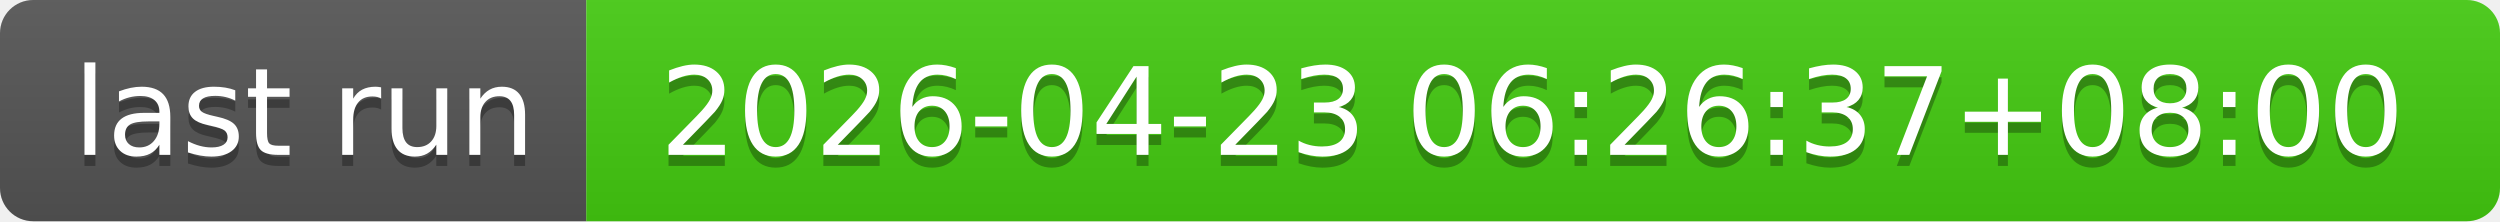
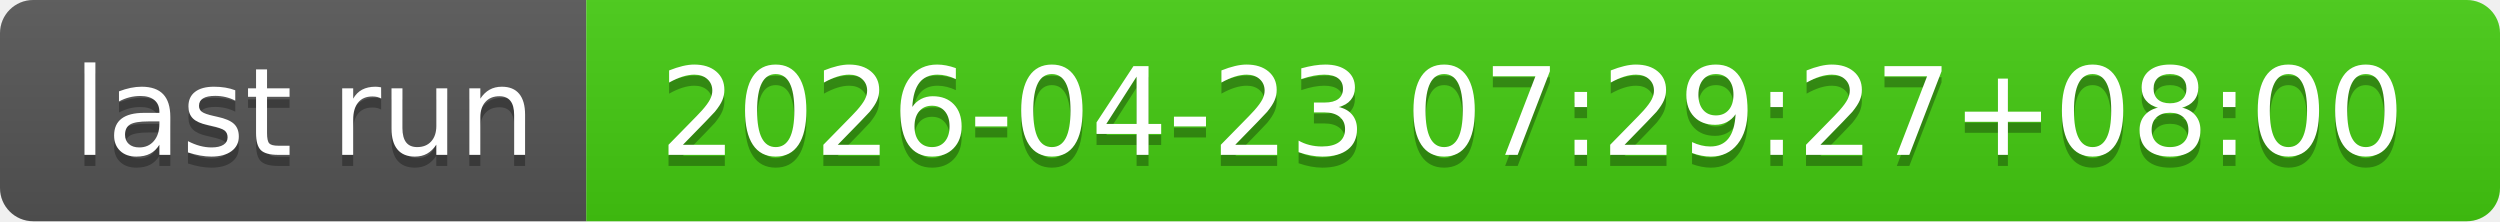
- <svg xmlns="http://www.w3.org/2000/svg" width="226" height="20" role="img" aria-label="last run: 2026-04-23 06:26:37+08:00">
+ <svg xmlns="http://www.w3.org/2000/svg" width="226" height="20" role="img" aria-label="last run: 2026-04-23 07:29:27+08:00">
  <linearGradient id="s" x2="0" y2="100%">
    <stop offset="0" stop-color="#bbb" stop-opacity=".1" />
    <stop offset="1" stop-opacity=".1" />
  </linearGradient>
  <clipPath id="r">
    <rect width="226" height="20" rx="3" fill="#fff" />
  </clipPath>
  <g clip-path="url(#r)">
    <rect width="53" height="20" fill="#555" />
    <rect x="53" width="173" height="20" fill="#4c1" />
    <rect width="226" height="20" fill="url(#s)" />
  </g>
  <g fill="#fff" text-anchor="middle" font-family="Verdana,Geneva,DejaVu Sans,sans-serif" text-rendering="geometricPrecision" font-size="110">
    <text aria-hidden="true" x="275" y="150" fill="#010101" fill-opacity=".3" transform="scale(.1)" textLength="430">last run</text>
    <text x="275" y="140" transform="scale(.1)" fill="#fff" textLength="430">last run</text>
-     <text aria-hidden="true" x="1385" y="150" fill="#010101" fill-opacity=".3" transform="scale(.1)" textLength="1630">2026-04-23 06:26:37+08:00</text>
-     <text x="1385" y="140" transform="scale(.1)" fill="#fff" textLength="1630">2026-04-23 06:26:37+08:00</text>
+     <text aria-hidden="true" x="1385" y="150" fill="#010101" fill-opacity=".3" transform="scale(.1)" textLength="1630">2026-04-23 07:29:27+08:00</text>
+     <text x="1385" y="140" transform="scale(.1)" fill="#fff" textLength="1630">2026-04-23 07:29:27+08:00</text>
  </g>
</svg>
